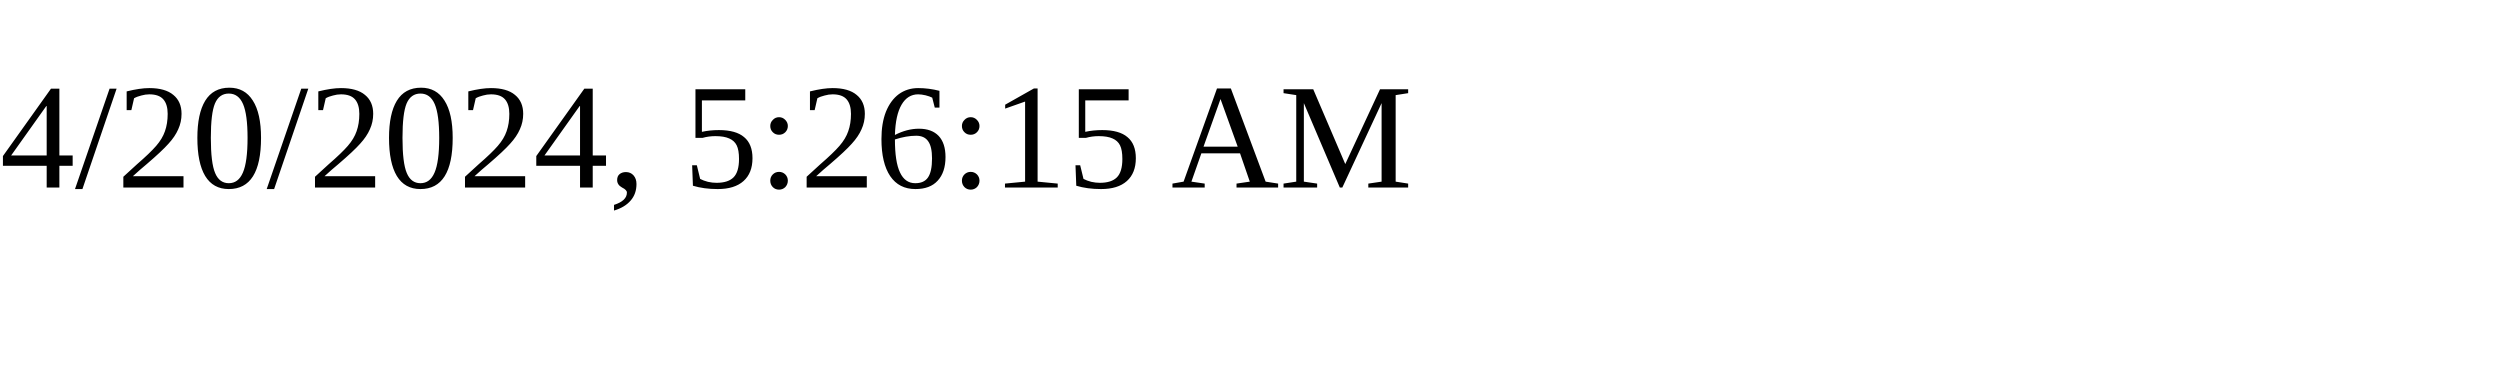
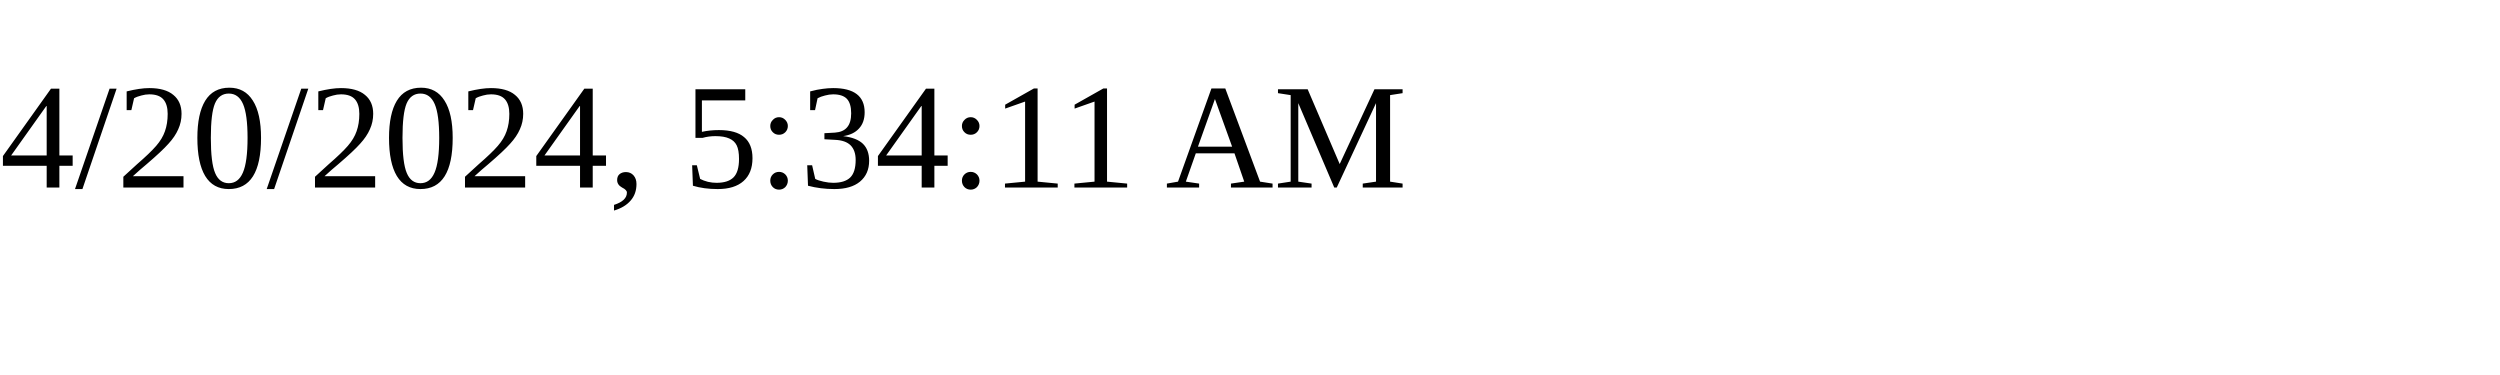
<svg xmlns="http://www.w3.org/2000/svg" height="30" width="200">
-   <text x="0" y="15">4/20/2024, 5:26:15 AM</text>
+   <text x="0" y="15">4/20/2024, 5:34:11 AM</text>
</svg>
